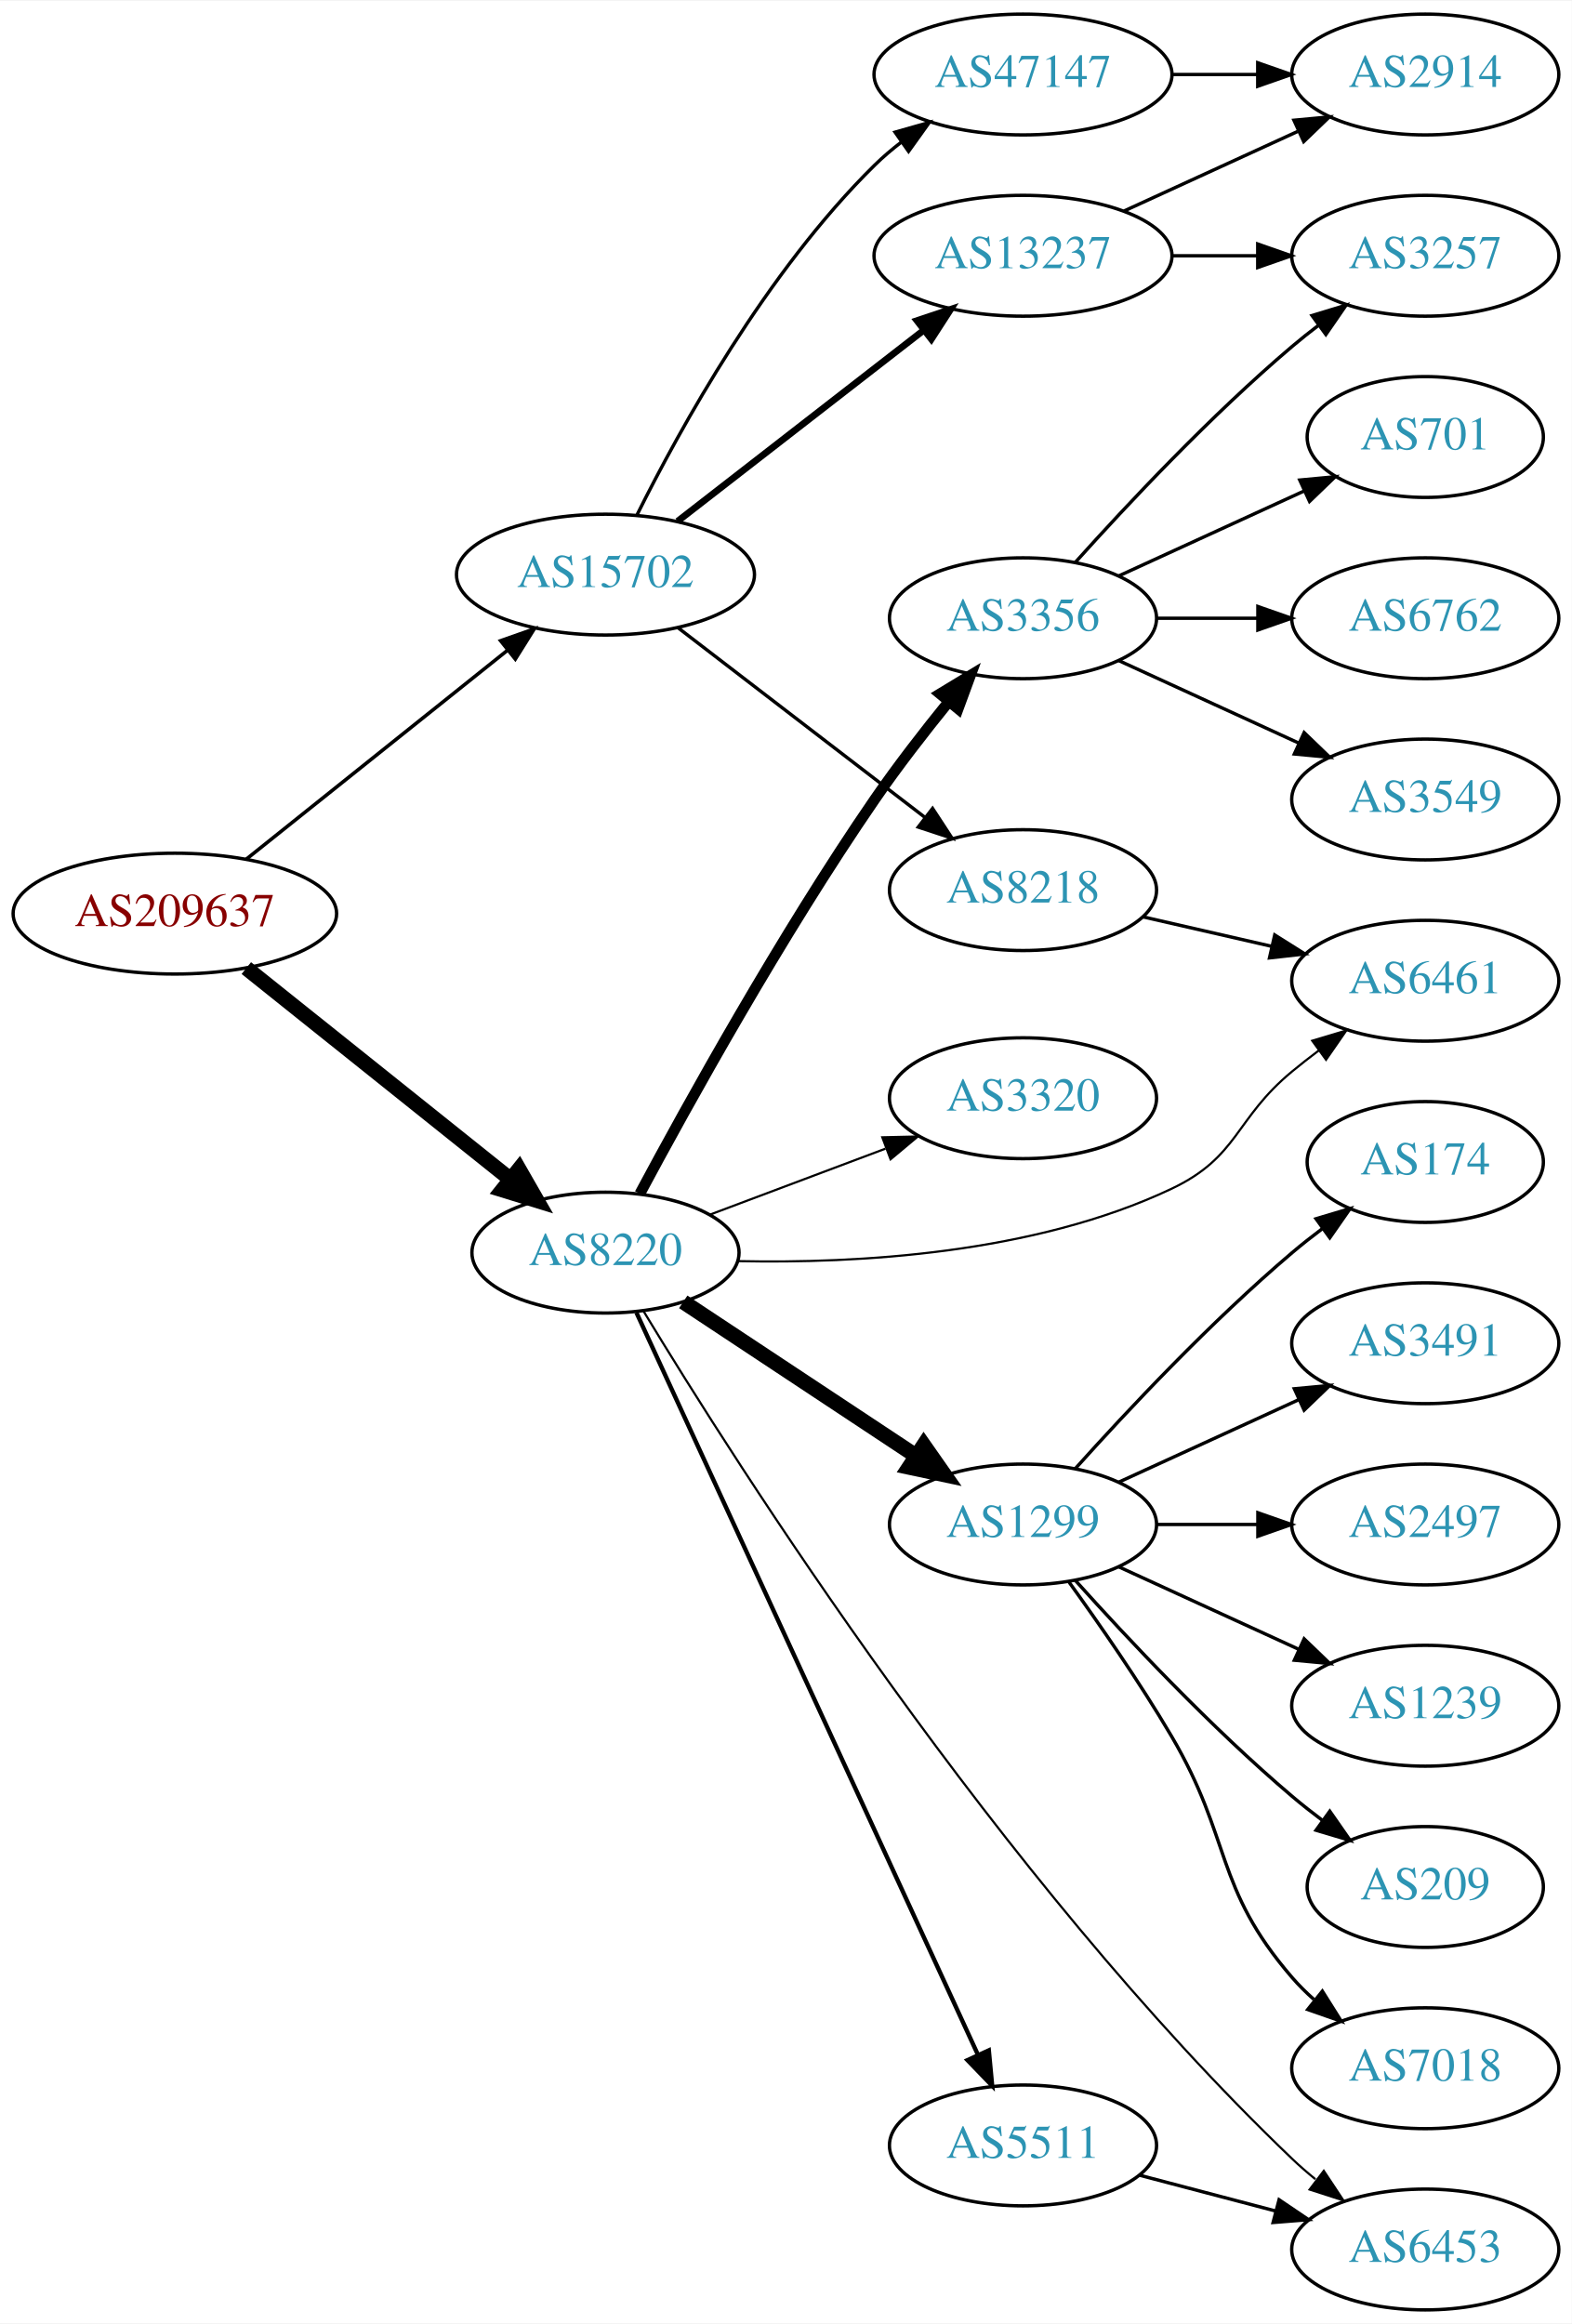
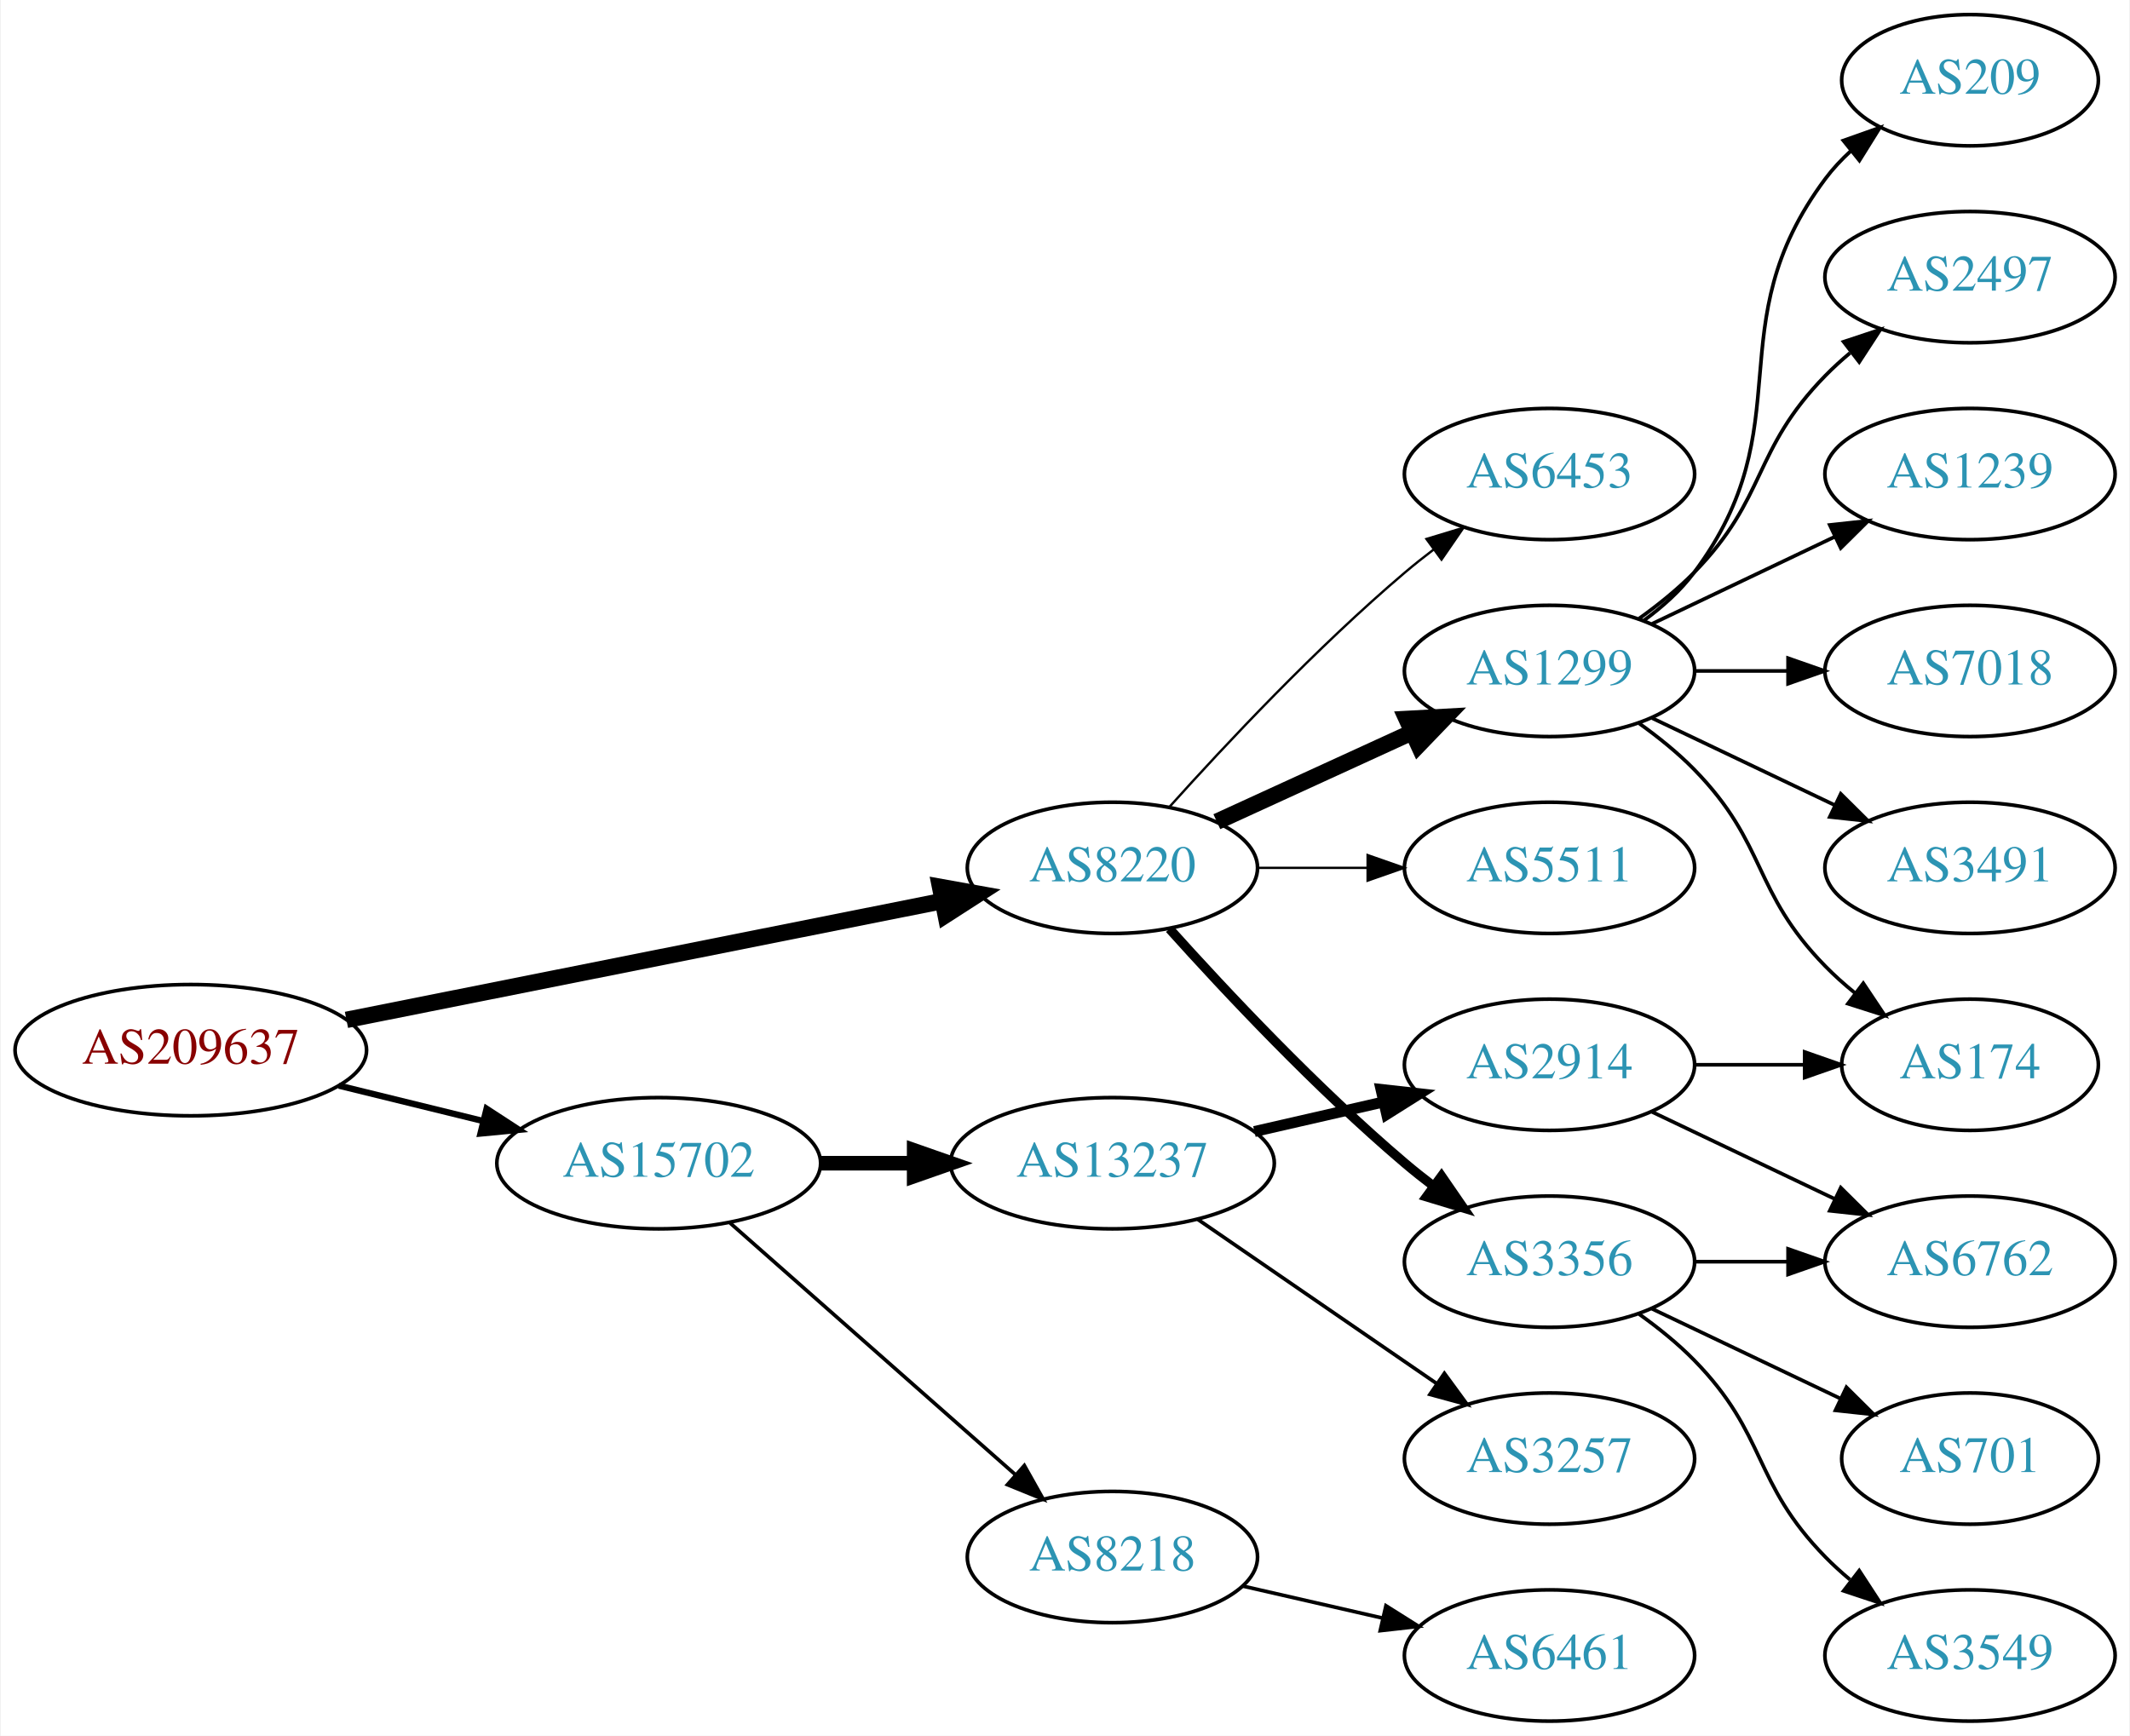
- <svg xmlns="http://www.w3.org/2000/svg" xmlns:xlink="http://www.w3.org/1999/xlink" width="468pt" height="692pt" viewBox="0.00 0.00 468.27 692.00">
-   <g id="graph0" class="graph" transform="scale(1 1) rotate(0) translate(4 688)">
-     <polygon fill="white" stroke="none" points="-4,4 -4,-688 464.269,-688 464.269,4 -4,4" />
+ <svg xmlns="http://www.w3.org/2000/svg" xmlns:xlink="http://www.w3.org/1999/xlink" width="584pt" height="476pt" viewBox="0.00 0.00 583.56 476.00">
+   <g id="graph0" class="graph" transform="scale(1 1) rotate(0) translate(4 472)">
+     <polygon fill="white" stroke="none" points="-4,4 -4,-472 579.562,-472 579.562,4 -4,4" />
    <g id="node1" class="node">
      <g id="a_node1">
        <a xlink:href="/asn/209637" xlink:title="AS209637 ~ vnet-services GmbH [AT]">
-           <ellipse fill="#ffffff" stroke="black" cx="48.096" cy="-416" rx="48.192" ry="18" />
-           <text text-anchor="middle" x="48.096" y="-412.3" font-family="Times,serif" font-size="14.00" fill="#880000">AS209637</text>
+           <ellipse fill="#ffffff" stroke="black" cx="48.096" cy="-184" rx="48.192" ry="18" />
+           <text text-anchor="middle" x="48.096" y="-180.3" font-family="Times,serif" font-size="14.00" fill="#880000">AS209637</text>
        </a>
      </g>
    </g>
    <g id="node2" class="node">
      <g id="a_node2">
        <a xlink:href="/asn/8220" xlink:title="AS8220 ~ COLT [GB]">
-           <ellipse fill="#ffffff" stroke="black" cx="176.388" cy="-315" rx="39.794" ry="18" />
-           <text text-anchor="middle" x="176.388" y="-311.3" font-family="Times,serif" font-size="14.00" fill="#2c94b3">AS8220</text>
+           <ellipse fill="#ffffff" stroke="black" cx="300.78" cy="-234" rx="39.794" ry="18" />
+           <text text-anchor="middle" x="300.78" y="-230.3" font-family="Times,serif" font-size="14.00" fill="#2c94b3">AS8220</text>
        </a>
      </g>
    </g>
    <g id="edge1" class="edge">
-       <path fill="none" stroke="black" stroke-width="4.5" d="M69.387,-399.773C90.718,-382.713 124.403,-355.774 148.063,-336.853" />
-       <polygon fill="black" stroke="black" stroke-width="4.5" points="150.626,-339.845 155.976,-330.524 145.708,-333.694 150.626,-339.845" />
+       <path fill="none" stroke="black" stroke-width="4.5" d="M90.772,-192.313C135.911,-201.316 207.69,-215.632 254.272,-224.923" />
+       <polygon fill="black" stroke="black" stroke-width="4.5" points="253.521,-228.788 264.098,-226.883 255.061,-221.066 253.521,-228.788" />
    </g>
    <g id="node3" class="node">
      <g id="a_node3">
        <a xlink:href="/asn/15702" xlink:title="AS15702 ~ Onstage Online GmbH [AT]">
-           <ellipse fill="#ffffff" stroke="black" cx="176.388" cy="-517" rx="44.393" ry="18" />
-           <text text-anchor="middle" x="176.388" y="-513.3" font-family="Times,serif" font-size="14.00" fill="#2c94b3">AS15702</text>
+           <ellipse fill="#ffffff" stroke="black" cx="176.388" cy="-153" rx="44.393" ry="18" />
+           <text text-anchor="middle" x="176.388" y="-149.3" font-family="Times,serif" font-size="14.00" fill="#2c94b3">AS15702</text>
        </a>
      </g>
    </g>
    <g id="edge2" class="edge">
-       <path fill="none" stroke="black" stroke-width="1.059" d="M69.387,-432.227C90.469,-449.087 123.617,-475.597 147.228,-494.48" />
-       <polygon fill="black" stroke="black" stroke-width="1.059" points="145.151,-497.301 155.147,-500.813 149.523,-491.834 145.151,-497.301" />
+       <path fill="none" stroke="black" stroke-width="1.731" d="M88.709,-174.276C101.275,-171.192 115.293,-167.751 128.33,-164.551" />
+       <polygon fill="black" stroke="black" stroke-width="1.731" points="129.191,-167.944 138.068,-162.16 127.522,-161.145 129.191,-167.944" />
    </g>
    <g id="node4" class="node">
      <g id="a_node4">
-         <a xlink:href="/asn/3356" xlink:title="AS3356 ~ Level 3 Parent, LLC [US]">
-           <ellipse fill="#ffffff" stroke="black" cx="300.78" cy="-504" rx="39.794" ry="18" />
-           <text text-anchor="middle" x="300.78" y="-500.3" font-family="Times,serif" font-size="14.00" fill="#2c94b3">AS3356</text>
+         <a xlink:href="/asn/1299" xlink:title="AS1299 ~ Telia Carrier [EU]">
+           <ellipse fill="#ffffff" stroke="black" cx="420.622" cy="-288" rx="39.794" ry="18" />
+           <text text-anchor="middle" x="420.622" y="-284.3" font-family="Times,serif" font-size="14.00" fill="#2c94b3">AS1299</text>
        </a>
      </g>
    </g>
    <g id="edge3" class="edge">
-       <path fill="none" stroke="black" stroke-width="3.214" d="M186.619,-332.539C200.66,-358.773 228.707,-409.481 256.584,-450 263.356,-459.844 271.392,-470.197 278.685,-479.174" />
-       <polygon fill="black" stroke="black" stroke-width="3.214" points="276.056,-481.486 285.117,-486.977 281.458,-477.034 276.056,-481.486" />
+       <path fill="none" stroke="black" stroke-width="4.5" d="M329.409,-246.661C345.366,-253.973 365.636,-263.261 382.919,-271.181" />
+       <polygon fill="black" stroke="black" stroke-width="4.5" points="381.435,-274.832 392.167,-275.419 384.716,-267.673 381.435,-274.832" />
    </g>
    <g id="node5" class="node">
      <g id="a_node5">
-         <a xlink:href="/asn/1299" xlink:title="AS1299 ~ Telia Carrier [EU]">
-           <ellipse fill="#ffffff" stroke="black" cx="300.78" cy="-234" rx="39.794" ry="18" />
-           <text text-anchor="middle" x="300.78" y="-230.3" font-family="Times,serif" font-size="14.00" fill="#2c94b3">AS1299</text>
+         <a xlink:href="/asn/3356" xlink:title="AS3356 ~ Level 3 Parent, LLC [US]">
+           <ellipse fill="#ffffff" stroke="black" cx="420.622" cy="-126" rx="39.794" ry="18" />
+           <text text-anchor="middle" x="420.622" y="-122.3" font-family="Times,serif" font-size="14.00" fill="#2c94b3">AS3356</text>
        </a>
      </g>
    </g>
    <g id="edge4" class="edge">
-       <path fill="none" stroke="black" stroke-width="4.5" d="M199.552,-300.332C218.926,-287.509 247.259,-268.759 268.862,-254.462" />
-       <polygon fill="black" stroke="black" stroke-width="4.5" points="271.201,-257.636 277.367,-248.833 266.854,-251.068 271.201,-257.636" />
+       <path fill="none" stroke="black" stroke-width="2.571" d="M316.426,-217.275C331.727,-200.235 356.824,-173.477 380.976,-153 383.473,-150.883 386.133,-148.768 388.845,-146.707" />
+       <polygon fill="black" stroke="black" stroke-width="2.571" points="391.011,-149.459 397.021,-140.734 386.882,-143.806 391.011,-149.459" />
    </g>
    <g id="node6" class="node">
      <g id="a_node6">
-         <a xlink:href="/asn/6453" xlink:title="AS6453 ~ TATA COMMUNICATIONS (AMERICA) INC [US]">
-           <ellipse fill="#ffffff" stroke="black" cx="420.622" cy="-18" rx="39.794" ry="18" />
-           <text text-anchor="middle" x="420.622" y="-14.3" font-family="Times,serif" font-size="14.00" fill="#2c94b3">AS6453</text>
+         <a xlink:href="/asn/5511" xlink:title="AS5511 ~ Orange S.A. [FR]">
+           <ellipse fill="#ffffff" stroke="black" cx="420.622" cy="-234" rx="39.794" ry="18" />
+           <text text-anchor="middle" x="420.622" y="-230.3" font-family="Times,serif" font-size="14.00" fill="#2c94b3">AS5511</text>
        </a>
      </g>
    </g>
    <g id="edge5" class="edge">
-       <path fill="none" stroke="black" stroke-width="0.643" d="M187.648,-297.688C215,-252.475 293.557,-128.569 380.976,-45 383.139,-42.932 385.472,-40.904 387.884,-38.947" />
-       <polygon fill="black" stroke="black" stroke-width="0.643" points="390.39,-41.439 396.246,-32.609 386.162,-35.86 390.39,-41.439" />
+       <path fill="none" stroke="black" stroke-width="0.643" d="M340.692,-234C350.246,-234 360.595,-234 370.558,-234" />
+       <polygon fill="black" stroke="black" stroke-width="0.643" points="370.751,-237.5 380.75,-234 370.75,-230.5 370.751,-237.5" />
    </g>
    <g id="node7" class="node">
      <g id="a_node7">
-         <a xlink:href="/asn/3320" xlink:title="AS3320 ~ DTAG [DE]">
-           <ellipse fill="#ffffff" stroke="black" cx="300.78" cy="-361" rx="39.794" ry="18" />
-           <text text-anchor="middle" x="300.78" y="-357.3" font-family="Times,serif" font-size="14.00" fill="#2c94b3">AS3320</text>
+         <a xlink:href="/asn/6453" xlink:title="AS6453 ~ TATA COMMUNICATIONS (AMERICA) INC [US]">
+           <ellipse fill="#ffffff" stroke="black" cx="420.622" cy="-342" rx="39.794" ry="18" />
+           <text text-anchor="middle" x="420.622" y="-338.3" font-family="Times,serif" font-size="14.00" fill="#2c94b3">AS6453</text>
        </a>
      </g>
    </g>
    <g id="edge6" class="edge">
-       <path fill="none" stroke="black" stroke-width="0.643" d="M207.642,-326.371C223.382,-332.287 242.829,-339.596 259.794,-345.972" />
-       <polygon fill="black" stroke="black" stroke-width="0.643" points="258.857,-349.359 269.449,-349.601 261.32,-342.806 258.857,-349.359" />
+       <path fill="none" stroke="black" stroke-width="0.643" d="M316.426,-250.725C331.727,-267.765 356.824,-294.523 380.976,-315 383.473,-317.117 386.133,-319.232 388.845,-321.293" />
+       <polygon fill="black" stroke="black" stroke-width="0.643" points="386.882,-324.194 397.021,-327.266 391.011,-318.541 386.882,-324.194" />
+     </g>
+     <g id="node17" class="node">
+       <g id="a_node17">
+         <a xlink:href="/asn/8218" xlink:title="AS8218 ~ legacy Neotelecoms [FR]">
+           <ellipse fill="#ffffff" stroke="black" cx="300.78" cy="-45" rx="39.794" ry="18" />
+           <text text-anchor="middle" x="300.78" y="-41.3" font-family="Times,serif" font-size="14.00" fill="#2c94b3">AS8218</text>
+         </a>
+       </g>
+     </g>
+     <g id="edge16" class="edge">
+       <path fill="none" stroke="black" d="M195.976,-136.597C216.794,-118.228 250.67,-88.335 274.029,-67.722" />
+       <polygon fill="black" stroke="black" points="276.632,-70.093 281.815,-60.852 272.001,-64.844 276.632,-70.093" />
+     </g>
+     <g id="node18" class="node">
+       <g id="a_node18">
+         <a xlink:href="/asn/13237" xlink:title="AS13237 ~ European Backbone of AS13237 [DE]">
+           <ellipse fill="#ffffff" stroke="black" cx="300.78" cy="-153" rx="44.393" ry="18" />
+           <text text-anchor="middle" x="300.78" y="-149.3" font-family="Times,serif" font-size="14.00" fill="#2c94b3">AS13237</text>
+         </a>
+       </g>
+     </g>
+     <g id="edge17" class="edge">
+       <path fill="none" stroke="black" stroke-width="4" d="M220.883,-153C229.089,-153 237.761,-153 246.233,-153" />
+       <polygon fill="black" stroke="black" stroke-width="4" points="246.424,-156.5 256.424,-153 246.424,-149.5 246.424,-156.5" />
    </g>
    <g id="node8" class="node">
      <g id="a_node8">
-         <a xlink:href="/asn/5511" xlink:title="AS5511 ~ Orange S.A. [FR]">
-           <ellipse fill="#ffffff" stroke="black" cx="300.78" cy="-49" rx="39.794" ry="18" />
-           <text text-anchor="middle" x="300.78" y="-45.3" font-family="Times,serif" font-size="14.00" fill="#2c94b3">AS5511</text>
+         <a xlink:href="/asn/3491" xlink:title="AS3491 ~ PCCW Global, Inc. [US]">
+           <ellipse fill="#ffffff" stroke="black" cx="535.915" cy="-234" rx="39.794" ry="18" />
+           <text text-anchor="middle" x="535.915" y="-230.3" font-family="Times,serif" font-size="14.00" fill="#2c94b3">AS3491</text>
        </a>
      </g>
    </g>
    <g id="edge7" class="edge">
-       <path fill="none" stroke="black" stroke-width="1.286" d="M185.608,-297.134C206.598,-251.515 262.275,-130.51 287.295,-76.133" />
-       <polygon fill="black" stroke="black" stroke-width="1.286" points="290.594,-77.336 291.595,-66.788 284.235,-74.41 290.594,-77.336" />
+       <path fill="none" stroke="black" d="M448.759,-275.066C463.753,-267.919 482.574,-258.948 498.797,-251.215" />
+       <polygon fill="black" stroke="black" points="500.479,-254.291 508,-246.829 497.467,-247.972 500.479,-254.291" />
    </g>
    <g id="node9" class="node">
      <g id="a_node9">
+         <a xlink:href="/asn/209" xlink:title="AS209 ~ CenturyLink Communications, LLC [US]">
+           <ellipse fill="#ffffff" stroke="black" cx="535.915" cy="-450" rx="35.194" ry="18" />
+           <text text-anchor="middle" x="535.915" y="-446.3" font-family="Times,serif" font-size="14.00" fill="#2c94b3">AS209</text>
+         </a>
+       </g>
+     </g>
+     <g id="edge8" class="edge">
+       <path fill="none" stroke="black" d="M446.553,-301.882C451.629,-305.611 456.547,-310.016 460.269,-315 490.54,-355.542 465.997,-382.458 496.269,-423 498.276,-425.689 500.632,-428.209 503.173,-430.546" />
+       <polygon fill="black" stroke="black" points="501.202,-433.452 511.189,-436.989 505.588,-427.996 501.202,-433.452" />
+     </g>
+     <g id="node10" class="node">
+       <g id="a_node10">
+         <a xlink:href="/asn/2497" xlink:title="AS2497 ~ Internet Initiative Japan Inc. [JP]">
+           <ellipse fill="#ffffff" stroke="black" cx="535.915" cy="-396" rx="39.794" ry="18" />
+           <text text-anchor="middle" x="535.915" y="-392.3" font-family="Times,serif" font-size="14.00" fill="#2c94b3">AS2497</text>
+         </a>
+       </g>
+     </g>
+     <g id="edge9" class="edge">
+       <path fill="none" stroke="black" d="M445.216,-302.389C450.472,-306.148 455.804,-310.437 460.269,-315 480.441,-335.617 476.096,-348.383 496.269,-369 498.362,-371.139 500.645,-373.218 503.022,-375.21" />
+       <polygon fill="black" stroke="black" points="501.265,-378.275 511.321,-381.611 505.54,-372.732 501.265,-378.275" />
+     </g>
+     <g id="node11" class="node">
+       <g id="a_node11">
+         <a xlink:href="/asn/1239" xlink:title="AS1239 ~ Sprint [US]">
+           <ellipse fill="#ffffff" stroke="black" cx="535.915" cy="-342" rx="39.794" ry="18" />
+           <text text-anchor="middle" x="535.915" y="-338.3" font-family="Times,serif" font-size="14.00" fill="#2c94b3">AS1239</text>
+         </a>
+       </g>
+     </g>
+     <g id="edge10" class="edge">
+       <path fill="none" stroke="black" d="M448.759,-300.934C463.753,-308.081 482.574,-317.052 498.797,-324.785" />
+       <polygon fill="black" stroke="black" points="497.467,-328.028 508,-329.171 500.479,-321.709 497.467,-328.028" />
+     </g>
+     <g id="node12" class="node">
+       <g id="a_node12">
+         <a xlink:href="/asn/174" xlink:title="AS174 ~ Cogent Communications [US]">
+           <ellipse fill="#ffffff" stroke="black" cx="535.915" cy="-180" rx="35.194" ry="18" />
+           <text text-anchor="middle" x="535.915" y="-176.3" font-family="Times,serif" font-size="14.00" fill="#2c94b3">AS174</text>
+         </a>
+       </g>
+     </g>
+     <g id="edge11" class="edge">
+       <path fill="none" stroke="black" d="M445.216,-273.611C450.472,-269.852 455.804,-265.563 460.269,-261 480.441,-240.383 476.096,-227.617 496.269,-207 498.748,-204.466 501.495,-202.017 504.347,-199.696" />
+       <polygon fill="black" stroke="black" points="506.65,-202.343 512.532,-193.532 502.439,-196.752 506.65,-202.343" />
+     </g>
+     <g id="node13" class="node">
+       <g id="a_node13">
+         <a xlink:href="/asn/7018" xlink:title="AS7018 ~ AT&amp;T Services, Inc. [US]">
+           <ellipse fill="#ffffff" stroke="black" cx="535.915" cy="-288" rx="39.794" ry="18" />
+           <text text-anchor="middle" x="535.915" y="-284.3" font-family="Times,serif" font-size="14.00" fill="#2c94b3">AS7018</text>
+         </a>
+       </g>
+     </g>
+     <g id="edge12" class="edge">
+       <path fill="none" stroke="black" d="M460.294,-288C468.497,-288 477.261,-288 485.794,-288" />
+       <polygon fill="black" stroke="black" points="486.033,-291.5 496.033,-288 486.033,-284.5 486.033,-291.5" />
+     </g>
+     <g id="node14" class="node">
+       <g id="a_node14">
+         <a xlink:href="/asn/701" xlink:title="AS701 ~ UUNET [US]">
+           <ellipse fill="#ffffff" stroke="black" cx="535.915" cy="-72" rx="35.194" ry="18" />
+           <text text-anchor="middle" x="535.915" y="-68.3" font-family="Times,serif" font-size="14.00" fill="#2c94b3">AS701</text>
+         </a>
+       </g>
+     </g>
+     <g id="edge13" class="edge">
+       <path fill="none" stroke="black" d="M448.759,-113.066C464.19,-105.71 483.676,-96.423 500.211,-88.541" />
+       <polygon fill="black" stroke="black" points="502.032,-91.551 509.553,-84.089 499.02,-85.232 502.032,-91.551" />
+     </g>
+     <g id="node15" class="node">
+       <g id="a_node15">
+         <a xlink:href="/asn/3549" xlink:title="AS3549 ~ Level 3 Parent, LLC [US]">
+           <ellipse fill="#ffffff" stroke="black" cx="535.915" cy="-18" rx="39.794" ry="18" />
+           <text text-anchor="middle" x="535.915" y="-14.3" font-family="Times,serif" font-size="14.00" fill="#2c94b3">AS3549</text>
+         </a>
+       </g>
+     </g>
+     <g id="edge14" class="edge">
+       <path fill="none" stroke="black" d="M445.216,-111.611C450.472,-107.852 455.804,-103.563 460.269,-99 480.441,-78.383 476.096,-65.617 496.269,-45 498.362,-42.861 500.645,-40.782 503.022,-38.79" />
+       <polygon fill="black" stroke="black" points="505.54,-41.268 511.321,-32.389 501.265,-35.725 505.54,-41.268" />
+     </g>
+     <g id="node16" class="node">
+       <g id="a_node16">
+         <a xlink:href="/asn/6762" xlink:title="AS6762 ~ TELECOM ITALIA SPARKLE S.p.A. [IT]">
+           <ellipse fill="#ffffff" stroke="black" cx="535.915" cy="-126" rx="39.794" ry="18" />
+           <text text-anchor="middle" x="535.915" y="-122.3" font-family="Times,serif" font-size="14.00" fill="#2c94b3">AS6762</text>
+         </a>
+       </g>
+     </g>
+     <g id="edge15" class="edge">
+       <path fill="none" stroke="black" d="M460.294,-126C468.497,-126 477.261,-126 485.794,-126" />
+       <polygon fill="black" stroke="black" points="486.033,-129.5 496.033,-126 486.033,-122.5 486.033,-129.5" />
+     </g>
+     <g id="node19" class="node">
+       <g id="a_node19">
        <a xlink:href="/asn/6461" xlink:title="AS6461 ~ Zayo Bandwidth [US]">
-           <ellipse fill="#ffffff" stroke="black" cx="420.622" cy="-396" rx="39.794" ry="18" />
-           <text text-anchor="middle" x="420.622" y="-392.3" font-family="Times,serif" font-size="14.00" fill="#2c94b3">AS6461</text>
-         </a>
-       </g>
-     </g>
-     <g id="edge8" class="edge">
-       <path fill="none" stroke="black" stroke-width="0.643" d="M215.906,-312.471C251.17,-311.713 303.953,-314.582 344.976,-334 365.146,-343.547 363.773,-354.786 380.976,-369 383.5,-371.085 386.178,-373.178 388.902,-375.225" />
-       <polygon fill="black" stroke="black" stroke-width="0.643" points="386.948,-378.132 397.097,-381.176 391.061,-372.468 386.948,-378.132" />
+           <ellipse fill="#ffffff" stroke="black" cx="420.622" cy="-18" rx="39.794" ry="18" />
+           <text text-anchor="middle" x="420.622" y="-14.3" font-family="Times,serif" font-size="14.00" fill="#2c94b3">AS6461</text>
+         </a>
+       </g>
+     </g>
+     <g id="edge18" class="edge">
+       <path fill="none" stroke="black" d="M336.499,-37.045C348.499,-34.296 362.12,-31.175 374.812,-28.267" />
+       <polygon fill="black" stroke="black" points="375.778,-31.636 384.744,-25.991 374.215,-24.813 375.778,-31.636" />
    </g>
    <g id="node20" class="node">
      <g id="a_node20">
-         <a xlink:href="/asn/13237" xlink:title="AS13237 ~ European Backbone of AS13237 [DE]">
-           <ellipse fill="#ffffff" stroke="black" cx="300.78" cy="-612" rx="44.393" ry="18" />
-           <text text-anchor="middle" x="300.78" y="-608.3" font-family="Times,serif" font-size="14.00" fill="#2c94b3">AS13237</text>
-         </a>
-       </g>
-     </g>
-     <g id="edge20" class="edge">
-       <path fill="none" stroke="black" stroke-width="2" d="M197.873,-532.901C217.907,-548.451 248.593,-572.269 271.059,-589.707" />
-       <polygon fill="black" stroke="black" stroke-width="2" points="269.181,-592.68 279.227,-596.047 273.474,-587.151 269.181,-592.68" />
+         <a xlink:href="/asn/2914" xlink:title="AS2914 ~ NTT America, Inc. [US]">
+           <ellipse fill="#ffffff" stroke="black" cx="420.622" cy="-180" rx="39.794" ry="18" />
+           <text text-anchor="middle" x="420.622" y="-176.3" font-family="Times,serif" font-size="14.00" fill="#2c94b3">AS2914</text>
+         </a>
+       </g>
+     </g>
+     <g id="edge19" class="edge">
+       <path fill="none" stroke="black" stroke-width="3" d="M339.714,-161.692C350.955,-164.267 363.368,-167.111 374.991,-169.774" />
+       <polygon fill="black" stroke="black" stroke-width="3" points="374.424,-173.235 384.953,-172.057 375.987,-166.412 374.424,-173.235" />
    </g>
    <g id="node21" class="node">
      <g id="a_node21">
-         <a xlink:href="/asn/47147" xlink:title="AS47147 ~ ANEXIA Internetdienstleistungs GmbH [AT]">
-           <ellipse fill="#ffffff" stroke="black" cx="300.78" cy="-666" rx="44.393" ry="18" />
-           <text text-anchor="middle" x="300.78" y="-662.3" font-family="Times,serif" font-size="14.00" fill="#2c94b3">AS47147</text>
-         </a>
-       </g>
+         <a xlink:href="/asn/3257" xlink:title="AS3257 ~ GTT [DE]">
+           <ellipse fill="#ffffff" stroke="black" cx="420.622" cy="-72" rx="39.794" ry="18" />
+           <text text-anchor="middle" x="420.622" y="-68.3" font-family="Times,serif" font-size="14.00" fill="#2c94b3">AS3257</text>
+         </a>
+       </g>
+     </g>
+     <g id="edge20" class="edge">
+       <path fill="none" stroke="black" d="M324.222,-137.574C342.804,-124.802 369.365,-106.545 389.744,-92.537" />
+       <polygon fill="black" stroke="black" points="391.8,-95.371 398.058,-86.822 387.835,-89.602 391.8,-95.371" />
+     </g>
+     <g id="edge22" class="edge">
+       <path fill="none" stroke="black" d="M460.294,-180C470,-180 480.491,-180 490.453,-180" />
+       <polygon fill="black" stroke="black" points="490.59,-183.5 500.59,-180 490.59,-176.5 490.59,-183.5" />
    </g>
    <g id="edge21" class="edge">
-       <path fill="none" stroke="black" d="M185.823,-534.872C198.473,-560.292 224.349,-607.313 256.584,-639 259.055,-641.43 261.782,-643.748 264.629,-645.932" />
-       <polygon fill="black" stroke="black" points="262.66,-648.826 272.853,-651.714 266.686,-643.1 262.66,-648.826" />
-     </g>
-     <g id="node22" class="node">
-       <g id="a_node22">
-         <a xlink:href="/asn/8218" xlink:title="AS8218 ~ legacy Neotelecoms [FR]">
-           <ellipse fill="#ffffff" stroke="black" cx="300.78" cy="-423" rx="39.794" ry="18" />
-           <text text-anchor="middle" x="300.78" y="-419.3" font-family="Times,serif" font-size="14.00" fill="#2c94b3">AS8218</text>
-         </a>
-       </g>
-     </g>
-     <g id="edge22" class="edge">
-       <path fill="none" stroke="black" d="M197.873,-501.267C218.027,-485.788 248.963,-462.028 271.464,-444.747" />
-       <polygon fill="black" stroke="black" points="273.835,-447.339 279.634,-438.472 269.572,-441.787 273.835,-447.339" />
-     </g>
-     <g id="node10" class="node">
-       <g id="a_node10">
-         <a xlink:href="/asn/701" xlink:title="AS701 ~ UUNET [US]">
-           <ellipse fill="#ffffff" stroke="black" cx="420.622" cy="-558" rx="35.194" ry="18" />
-           <text text-anchor="middle" x="420.622" y="-554.3" font-family="Times,serif" font-size="14.00" fill="#2c94b3">AS701</text>
-         </a>
-       </g>
-     </g>
-     <g id="edge9" class="edge">
-       <path fill="none" stroke="black" d="M329.409,-516.661C345.825,-524.183 366.806,-533.798 384.403,-541.861" />
-       <polygon fill="black" stroke="black" points="383.232,-545.174 393.781,-546.158 386.148,-538.811 383.232,-545.174" />
-     </g>
-     <g id="node11" class="node">
-       <g id="a_node11">
-         <a xlink:href="/asn/3257" xlink:title="AS3257 ~ GTT [DE]">
-           <ellipse fill="#ffffff" stroke="black" cx="420.622" cy="-612" rx="39.794" ry="18" />
-           <text text-anchor="middle" x="420.622" y="-608.3" font-family="Times,serif" font-size="14.00" fill="#2c94b3">AS3257</text>
-         </a>
-       </g>
-     </g>
-     <g id="edge10" class="edge">
-       <path fill="none" stroke="black" d="M316.426,-520.725C331.727,-537.765 356.824,-564.523 380.976,-585 383.473,-587.117 386.133,-589.232 388.845,-591.293" />
-       <polygon fill="black" stroke="black" points="386.882,-594.194 397.021,-597.266 391.011,-588.541 386.882,-594.194" />
-     </g>
-     <g id="node12" class="node">
-       <g id="a_node12">
-         <a xlink:href="/asn/6762" xlink:title="AS6762 ~ TELECOM ITALIA SPARKLE S.p.A. [IT]">
-           <ellipse fill="#ffffff" stroke="black" cx="420.622" cy="-504" rx="39.794" ry="18" />
-           <text text-anchor="middle" x="420.622" y="-500.3" font-family="Times,serif" font-size="14.00" fill="#2c94b3">AS6762</text>
-         </a>
-       </g>
-     </g>
-     <g id="edge11" class="edge">
-       <path fill="none" stroke="black" d="M340.692,-504C350.246,-504 360.595,-504 370.558,-504" />
-       <polygon fill="black" stroke="black" points="370.751,-507.5 380.75,-504 370.75,-500.5 370.751,-507.5" />
-     </g>
-     <g id="node13" class="node">
-       <g id="a_node13">
-         <a xlink:href="/asn/3549" xlink:title="AS3549 ~ Level 3 Parent, LLC [US]">
-           <ellipse fill="#ffffff" stroke="black" cx="420.622" cy="-450" rx="39.794" ry="18" />
-           <text text-anchor="middle" x="420.622" y="-446.3" font-family="Times,serif" font-size="14.00" fill="#2c94b3">AS3549</text>
-         </a>
-       </g>
-     </g>
-     <g id="edge12" class="edge">
-       <path fill="none" stroke="black" d="M329.409,-491.339C345.366,-484.027 365.636,-474.739 382.919,-466.819" />
-       <polygon fill="black" stroke="black" points="384.534,-469.929 392.167,-462.581 381.617,-463.565 384.534,-469.929" />
-     </g>
-     <g id="node14" class="node">
-       <g id="a_node14">
-         <a xlink:href="/asn/174" xlink:title="AS174 ~ Cogent Communications [US]">
-           <ellipse fill="#ffffff" stroke="black" cx="420.622" cy="-342" rx="35.194" ry="18" />
-           <text text-anchor="middle" x="420.622" y="-338.3" font-family="Times,serif" font-size="14.00" fill="#2c94b3">AS174</text>
-         </a>
-       </g>
-     </g>
-     <g id="edge13" class="edge">
-       <path fill="none" stroke="black" d="M316.426,-250.725C331.727,-267.765 356.824,-294.523 380.976,-315 383.828,-317.418 386.893,-319.833 390.004,-322.169" />
-       <polygon fill="black" stroke="black" points="388.077,-325.095 398.232,-328.116 392.178,-319.422 388.077,-325.095" />
-     </g>
-     <g id="node15" class="node">
-       <g id="a_node15">
-         <a xlink:href="/asn/3491" xlink:title="AS3491 ~ PCCW Global, Inc. [US]">
-           <ellipse fill="#ffffff" stroke="black" cx="420.622" cy="-288" rx="39.794" ry="18" />
-           <text text-anchor="middle" x="420.622" y="-284.3" font-family="Times,serif" font-size="14.00" fill="#2c94b3">AS3491</text>
-         </a>
-       </g>
-     </g>
-     <g id="edge14" class="edge">
-       <path fill="none" stroke="black" d="M329.409,-246.661C345.366,-253.973 365.636,-263.261 382.919,-271.181" />
-       <polygon fill="black" stroke="black" points="381.617,-274.435 392.167,-275.419 384.534,-268.071 381.617,-274.435" />
-     </g>
-     <g id="node16" class="node">
-       <g id="a_node16">
-         <a xlink:href="/asn/2497" xlink:title="AS2497 ~ Internet Initiative Japan Inc. [JP]">
-           <ellipse fill="#ffffff" stroke="black" cx="420.622" cy="-234" rx="39.794" ry="18" />
-           <text text-anchor="middle" x="420.622" y="-230.3" font-family="Times,serif" font-size="14.00" fill="#2c94b3">AS2497</text>
-         </a>
-       </g>
-     </g>
-     <g id="edge15" class="edge">
-       <path fill="none" stroke="black" d="M340.692,-234C350.246,-234 360.595,-234 370.558,-234" />
-       <polygon fill="black" stroke="black" points="370.751,-237.5 380.75,-234 370.75,-230.5 370.751,-237.5" />
-     </g>
-     <g id="node17" class="node">
-       <g id="a_node17">
-         <a xlink:href="/asn/1239" xlink:title="AS1239 ~ Sprint [US]">
-           <ellipse fill="#ffffff" stroke="black" cx="420.622" cy="-180" rx="39.794" ry="18" />
-           <text text-anchor="middle" x="420.622" y="-176.3" font-family="Times,serif" font-size="14.00" fill="#2c94b3">AS1239</text>
-         </a>
-       </g>
-     </g>
-     <g id="edge16" class="edge">
-       <path fill="none" stroke="black" d="M329.409,-221.339C345.366,-214.027 365.636,-204.739 382.919,-196.819" />
-       <polygon fill="black" stroke="black" points="384.534,-199.929 392.167,-192.581 381.617,-193.565 384.534,-199.929" />
-     </g>
-     <g id="node18" class="node">
-       <g id="a_node18">
-         <a xlink:href="/asn/209" xlink:title="AS209 ~ CenturyLink Communications, LLC [US]">
-           <ellipse fill="#ffffff" stroke="black" cx="420.622" cy="-126" rx="35.194" ry="18" />
-           <text text-anchor="middle" x="420.622" y="-122.3" font-family="Times,serif" font-size="14.00" fill="#2c94b3">AS209</text>
-         </a>
-       </g>
-     </g>
-     <g id="edge17" class="edge">
-       <path fill="none" stroke="black" d="M316.426,-217.275C331.727,-200.235 356.824,-173.477 380.976,-153 383.828,-150.582 386.893,-148.167 390.004,-145.831" />
-       <polygon fill="black" stroke="black" points="392.178,-148.578 398.232,-139.884 388.077,-142.905 392.178,-148.578" />
-     </g>
-     <g id="node19" class="node">
-       <g id="a_node19">
-         <a xlink:href="/asn/7018" xlink:title="AS7018 ~ AT&amp;T Services, Inc. [US]">
-           <ellipse fill="#ffffff" stroke="black" cx="420.622" cy="-72" rx="39.794" ry="18" />
-           <text text-anchor="middle" x="420.622" y="-68.3" font-family="Times,serif" font-size="14.00" fill="#2c94b3">AS7018</text>
-         </a>
-       </g>
-     </g>
-     <g id="edge18" class="edge">
-       <path fill="none" stroke="black" d="M314.353,-217.036C323.345,-204.587 335.485,-187.111 344.976,-171 363.134,-140.174 357.592,-126.078 380.976,-99 382.932,-96.735 385.117,-94.566 387.427,-92.513" />
-       <polygon fill="black" stroke="black" points="389.963,-94.968 395.604,-86 385.602,-89.492 389.963,-94.968" />
-     </g>
-     <g id="edge19" class="edge">
-       <path fill="none" stroke="black" d="M335.549,-40.117C348.122,-36.809 362.577,-33.006 375.916,-29.497" />
-       <polygon fill="black" stroke="black" points="377.068,-32.814 385.848,-26.885 375.287,-26.044 377.068,-32.814" />
-     </g>
-     <g id="edge24" class="edge">
-       <path fill="none" stroke="black" d="M344.991,-612C353.303,-612 362.066,-612 370.548,-612" />
-       <polygon fill="black" stroke="black" points="370.707,-615.5 380.707,-612 370.707,-608.5 370.707,-615.5" />
-     </g>
-     <g id="node23" class="node">
-       <g id="a_node23">
-         <a xlink:href="/asn/2914" xlink:title="AS2914 ~ NTT America, Inc. [US]">
-           <ellipse fill="#ffffff" stroke="black" cx="420.622" cy="-666" rx="39.794" ry="18" />
-           <text text-anchor="middle" x="420.622" y="-662.3" font-family="Times,serif" font-size="14.00" fill="#2c94b3">AS2914</text>
-         </a>
-       </g>
-     </g>
-     <g id="edge23" class="edge">
-       <path fill="none" stroke="black" d="M330.909,-625.348C346.521,-632.502 365.918,-641.391 382.59,-649.03" />
-       <polygon fill="black" stroke="black" points="381.493,-652.378 392.042,-653.362 384.409,-646.014 381.493,-652.378" />
-     </g>
-     <g id="edge25" class="edge">
-       <path fill="none" stroke="black" d="M344.991,-666C353.303,-666 362.066,-666 370.548,-666" />
-       <polygon fill="black" stroke="black" points="370.707,-669.5 380.707,-666 370.707,-662.5 370.707,-669.5" />
-     </g>
-     <g id="edge26" class="edge">
-       <path fill="none" stroke="black" d="M336.499,-415.045C348.499,-412.296 362.12,-409.175 374.812,-406.267" />
-       <polygon fill="black" stroke="black" points="375.778,-409.636 384.744,-403.991 374.215,-402.813 375.778,-409.636" />
+       <path fill="none" stroke="black" d="M448.759,-167.066C463.753,-159.919 482.574,-150.948 498.797,-143.215" />
+       <polygon fill="black" stroke="black" points="500.479,-146.291 508,-138.829 497.467,-139.972 500.479,-146.291" />
    </g>
  </g>
</svg>
